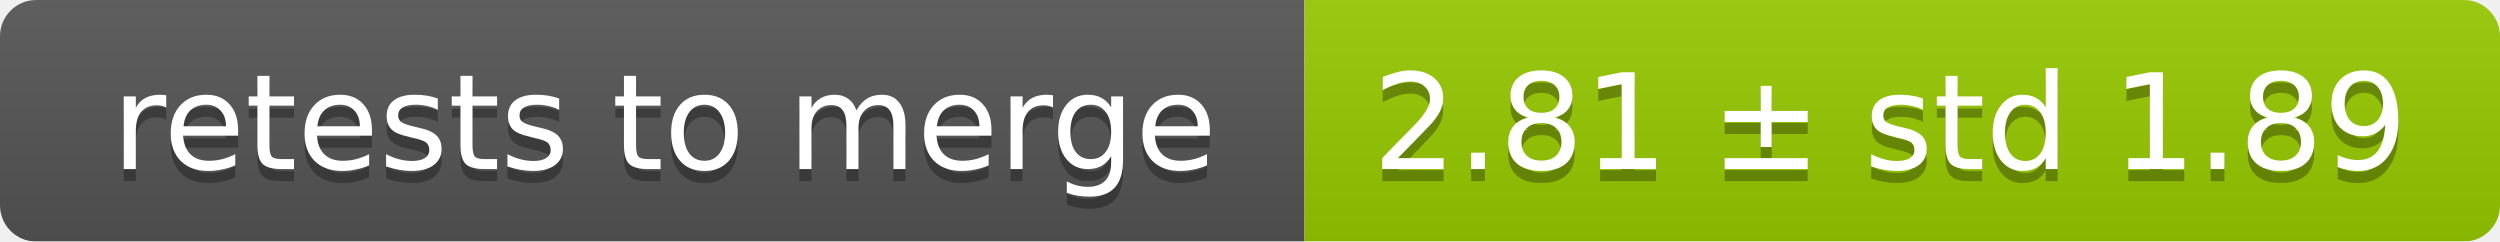
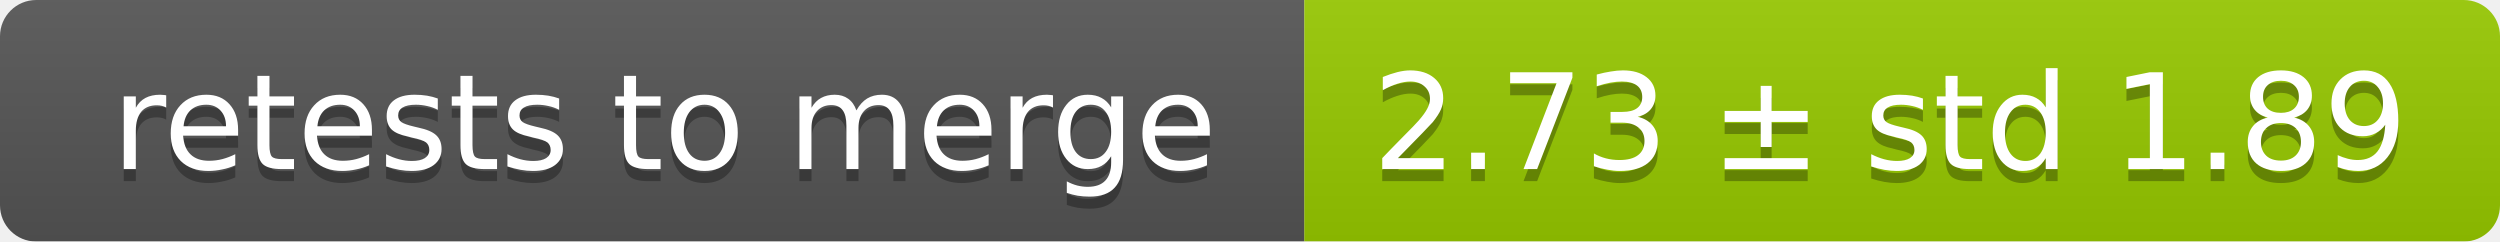
<svg xmlns="http://www.w3.org/2000/svg" width="207" height="20">
  <linearGradient id="smooth" x2="0" y2="100%">
    <stop offset="0" stop-color="#bbb" stop-opacity=".1" />
    <stop offset="1" stop-opacity=".1" />
  </linearGradient>
  <mask id="round">
    <rect width="207" height="20" rx="3" fill="#fff" />
  </mask>
  <g mask="url(#round)">
    <rect width="108" height="20" fill="#555" />
    <rect x="108" width="99" height="20" fill="#97ca00" />
    <rect width="207" height="20" fill="url(#smooth)" />
  </g>
  <g fill="#fff" text-anchor="middle" font-family="DejaVu Sans,Verdana,Geneva,sans-serif" font-size="11">
    <text x="55" y="15" fill="#010101" fill-opacity=".3">retests to merge</text>
    <text x="55" y="14">retests to merge</text>
-     <text x="156.5" y="15" fill="#010101" fill-opacity=".3">2.81 ± std 1.89</text>
-     <text x="156.5" y="14">2.81 ± std 1.89</text>
+     <text x="156.5" y="15" fill="#010101" fill-opacity=".3">2.73 ± std 1.89</text>
+     <text x="156.5" y="14">2.73 ± std 1.89</text>
  </g>
</svg>
